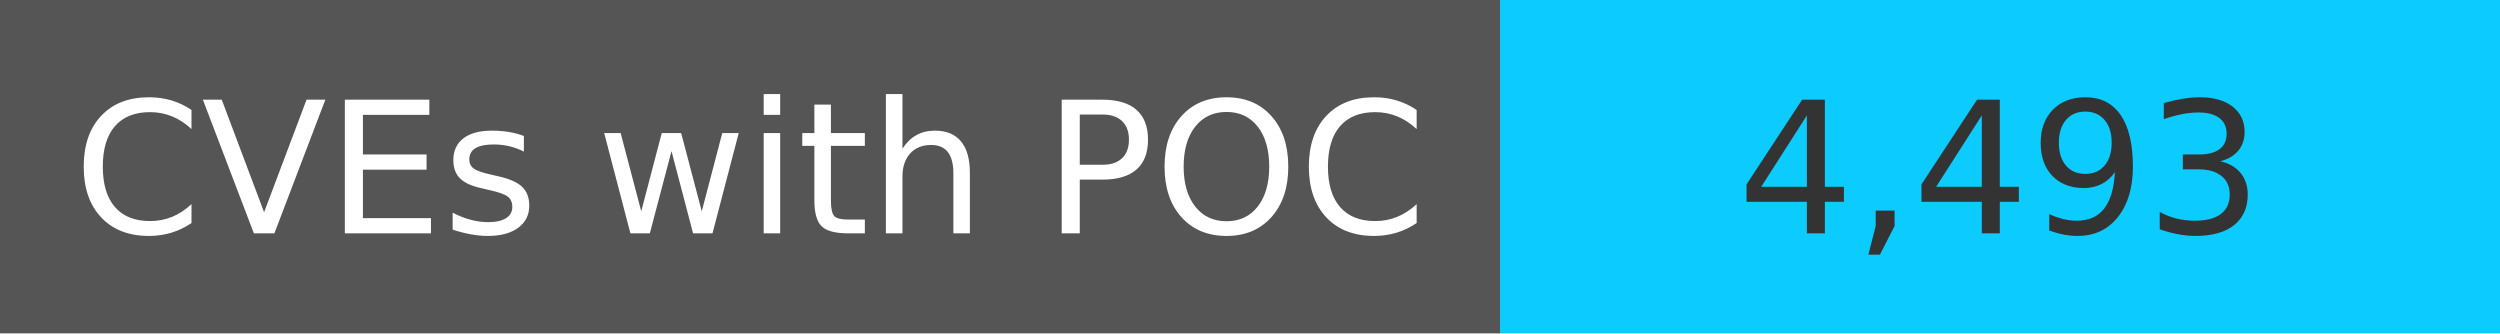
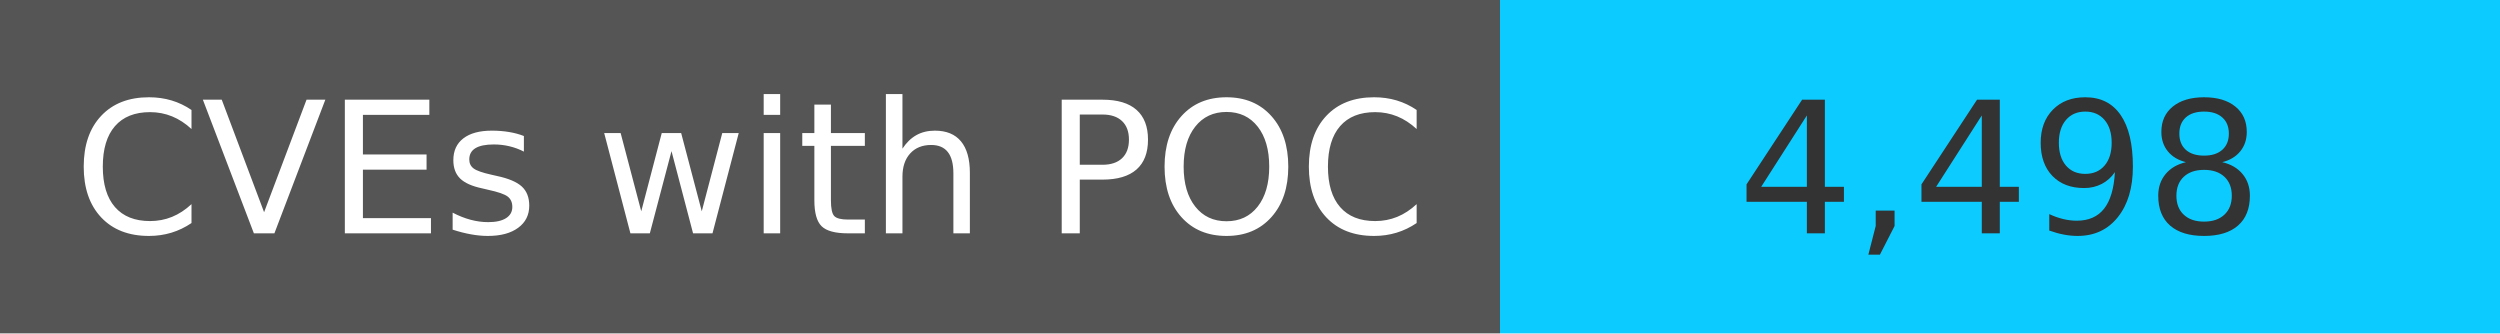
<svg xmlns="http://www.w3.org/2000/svg" width="150" height="20" role="img">
  <linearGradient id="s" x2="0" y2="100%">
    <stop offset="0" stop-color="#bbb" stop-opacity=".1" />
    <stop offset="1" stop-opacity=".1" />
  </linearGradient>
  <g>
    <rect width="90" height="20" fill="#555" />
    <rect x="90" width="267" height="20" fill="#0cccff" />
  </g>
  <g fill="#fff" text-anchor="middle" font-family="Verdana,Geneva,DejaVu Sans,sans-serif" text-rendering="geometricPrecision" font-size="110">
    <text x="450" y="140" transform="scale(.1)" fill="#fff">
            CVEs with POC
        </text>
    <text x="1200" y="140" transform="scale(.1)" fill="#333">
-             4,493
+             4,498
        </text>
  </g>
</svg>
